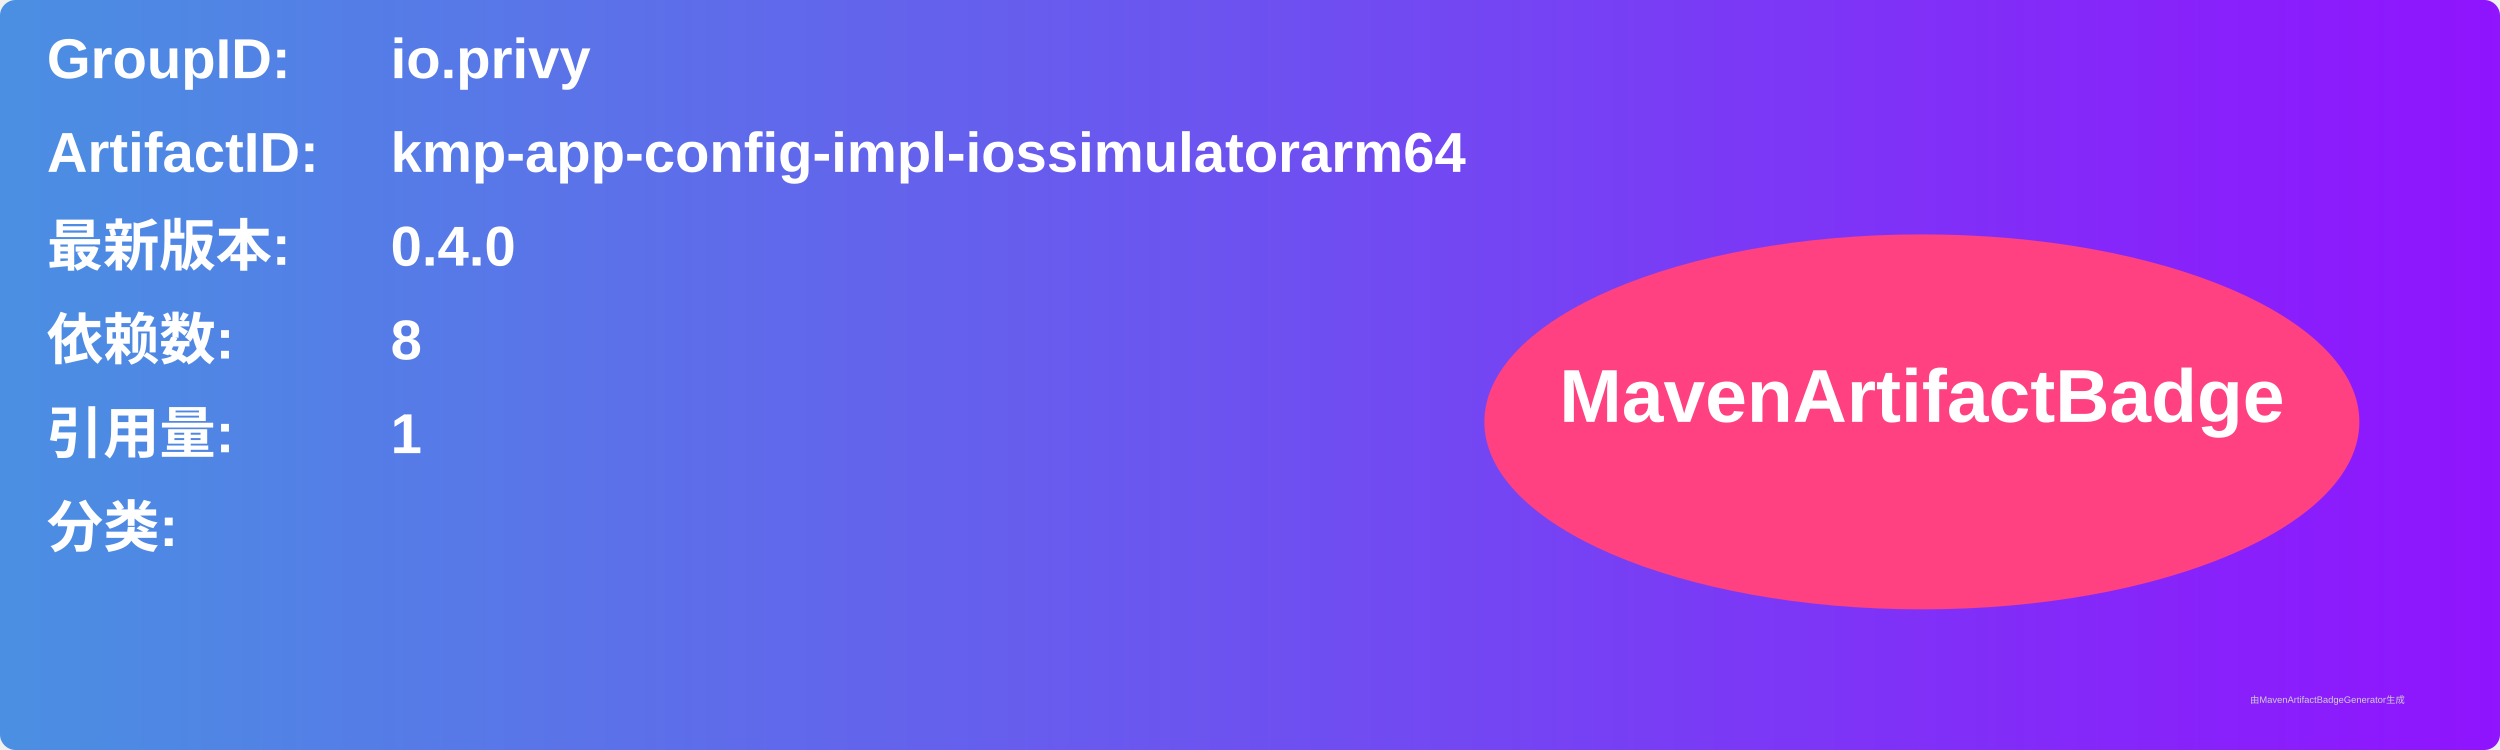
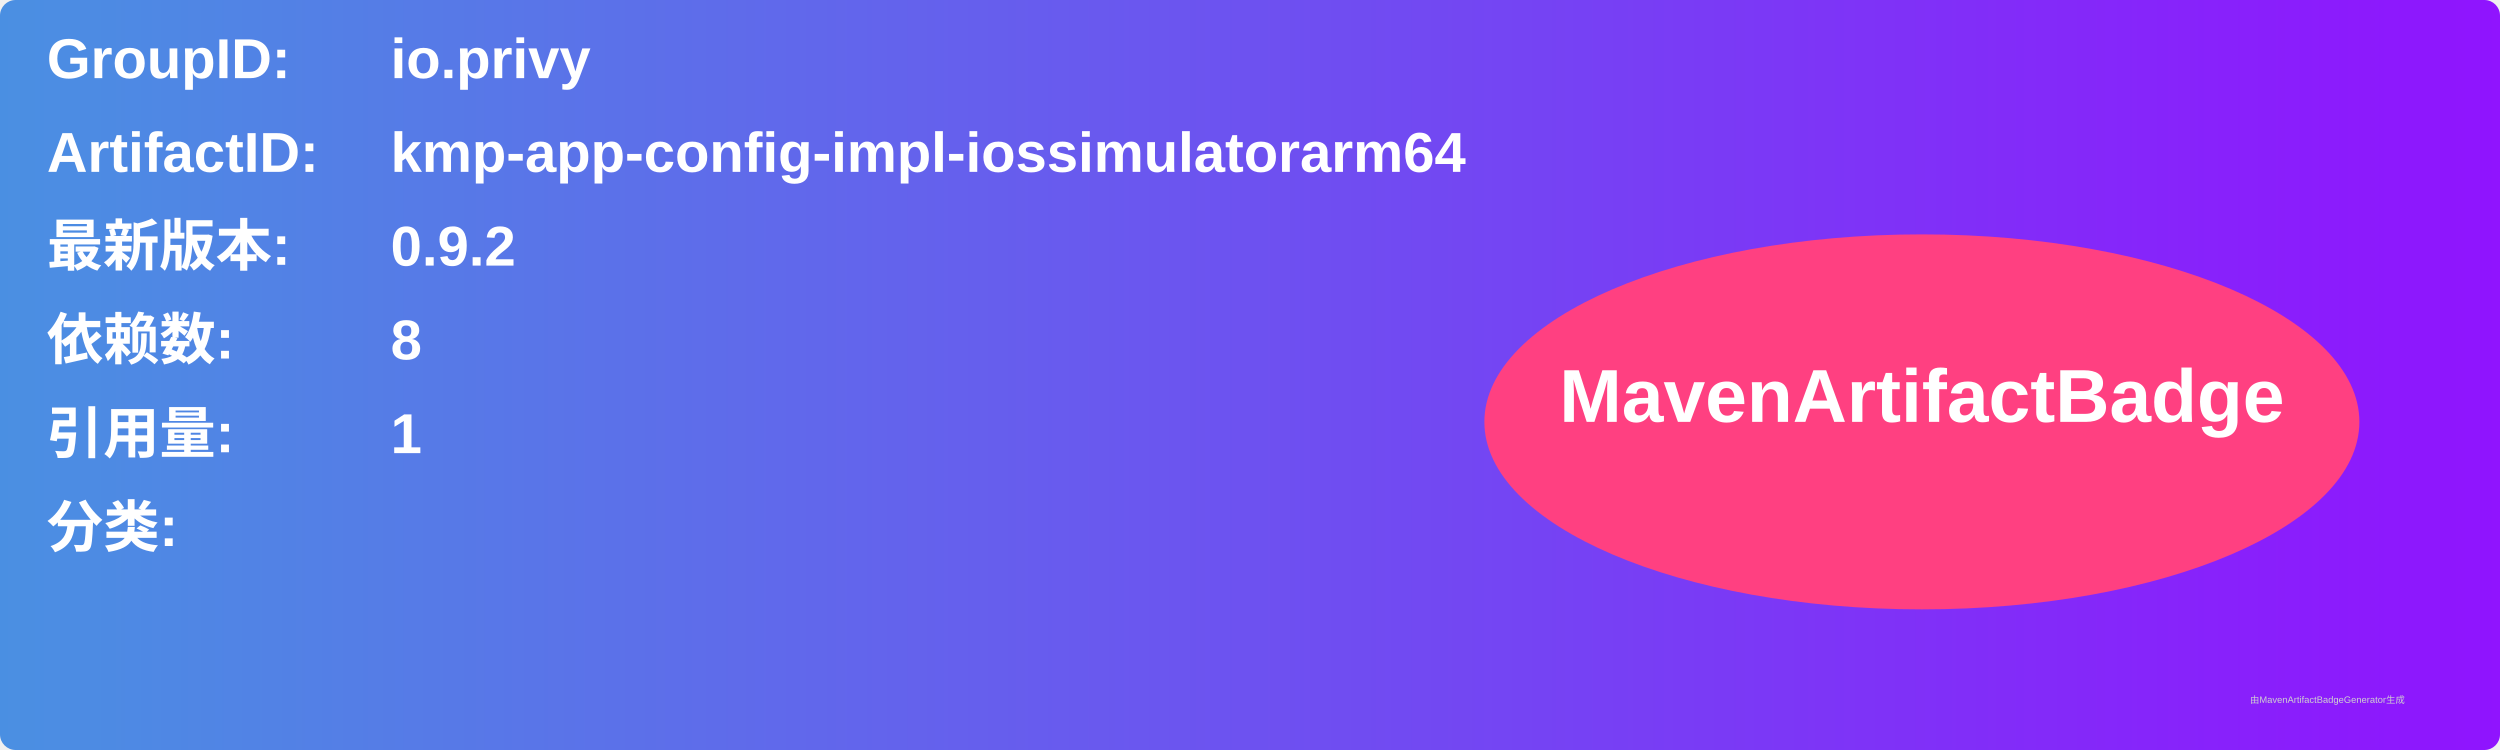
<svg xmlns="http://www.w3.org/2000/svg" width="800" height="240" viewBox="0 0 800 240">
  <linearGradient id="grad" x1="0%" y1="0%" x2="100%" y2="0%">
    <stop offset="0%" stop-color="#4a90e2" />
    <stop offset="100%" stop-color="#9013fe" />
  </linearGradient>
  <rect width="100%" height="100%" rx="5" ry="5" fill="url(#grad)" />
  <g transform="translate(15, 15)">
    <text x="0" y="10" font-family="Arial" font-size="18" fill="white" font-weight="bold" width="260">GroupID:</text>
    <text x="110" y="10" font-family="Arial" font-size="18" fill="white" font-weight="bold" width="460">io.privy</text>
    <text x="0" y="40" font-family="Arial" font-size="18" fill="white" font-weight="bold" width="260">ArtifactID:</text>
    <text x="110" y="40" font-family="Arial" font-size="18" fill="white" font-weight="bold" width="460">kmp-app-config-impl-iossimulatorarm64</text>
    <text x="0" y="70" font-family="Arial" font-size="18" fill="white" font-weight="bold">最新版本:</text>
    <text x="110" y="70" font-family="Arial" font-size="18" fill="white" font-weight="bold">
-       <tspan font-weight="bold">0.4.0</tspan>
+       <tspan font-weight="bold">0.9.2</tspan>
    </text>
    <text x="0" y="100" font-family="Arial" font-size="18" fill="white" font-weight="bold">依赖数: </text>
    <text x="110" y="100" font-family="Arial" font-size="18" fill="white">
      <tspan font-weight="bold">8</tspan>
    </text>
    <text x="0" y="130" font-family="Arial" font-size="18" fill="white" font-weight="bold">引用量: </text>
    <text x="110" y="130" font-family="Arial" font-size="18" fill="white">
      <tspan font-weight="bold">1</tspan>
    </text>
    <text x="0" y="160" font-family="Arial" font-size="18" fill="white" font-weight="bold">分类:</text>
    <text x="10" y="190" font-family="Arial" font-size="10" fill="white">
      <tspan font-weight="bold" />
    </text>
    <ellipse cx="600" cy="120" rx="140" ry="60" fill="#ff4081" />
    <text x="600" y="120" text-anchor="middle" font-family="Arial" font-size="24" fill="white" font-weight="bold">MavenArtifactBadge</text>
  </g>
  <text x="720" y="225" font-family="Arial" font-size="3" fill="#d0d0d0">由MavenArtifactBadgeGenerator生成</text>
</svg>
